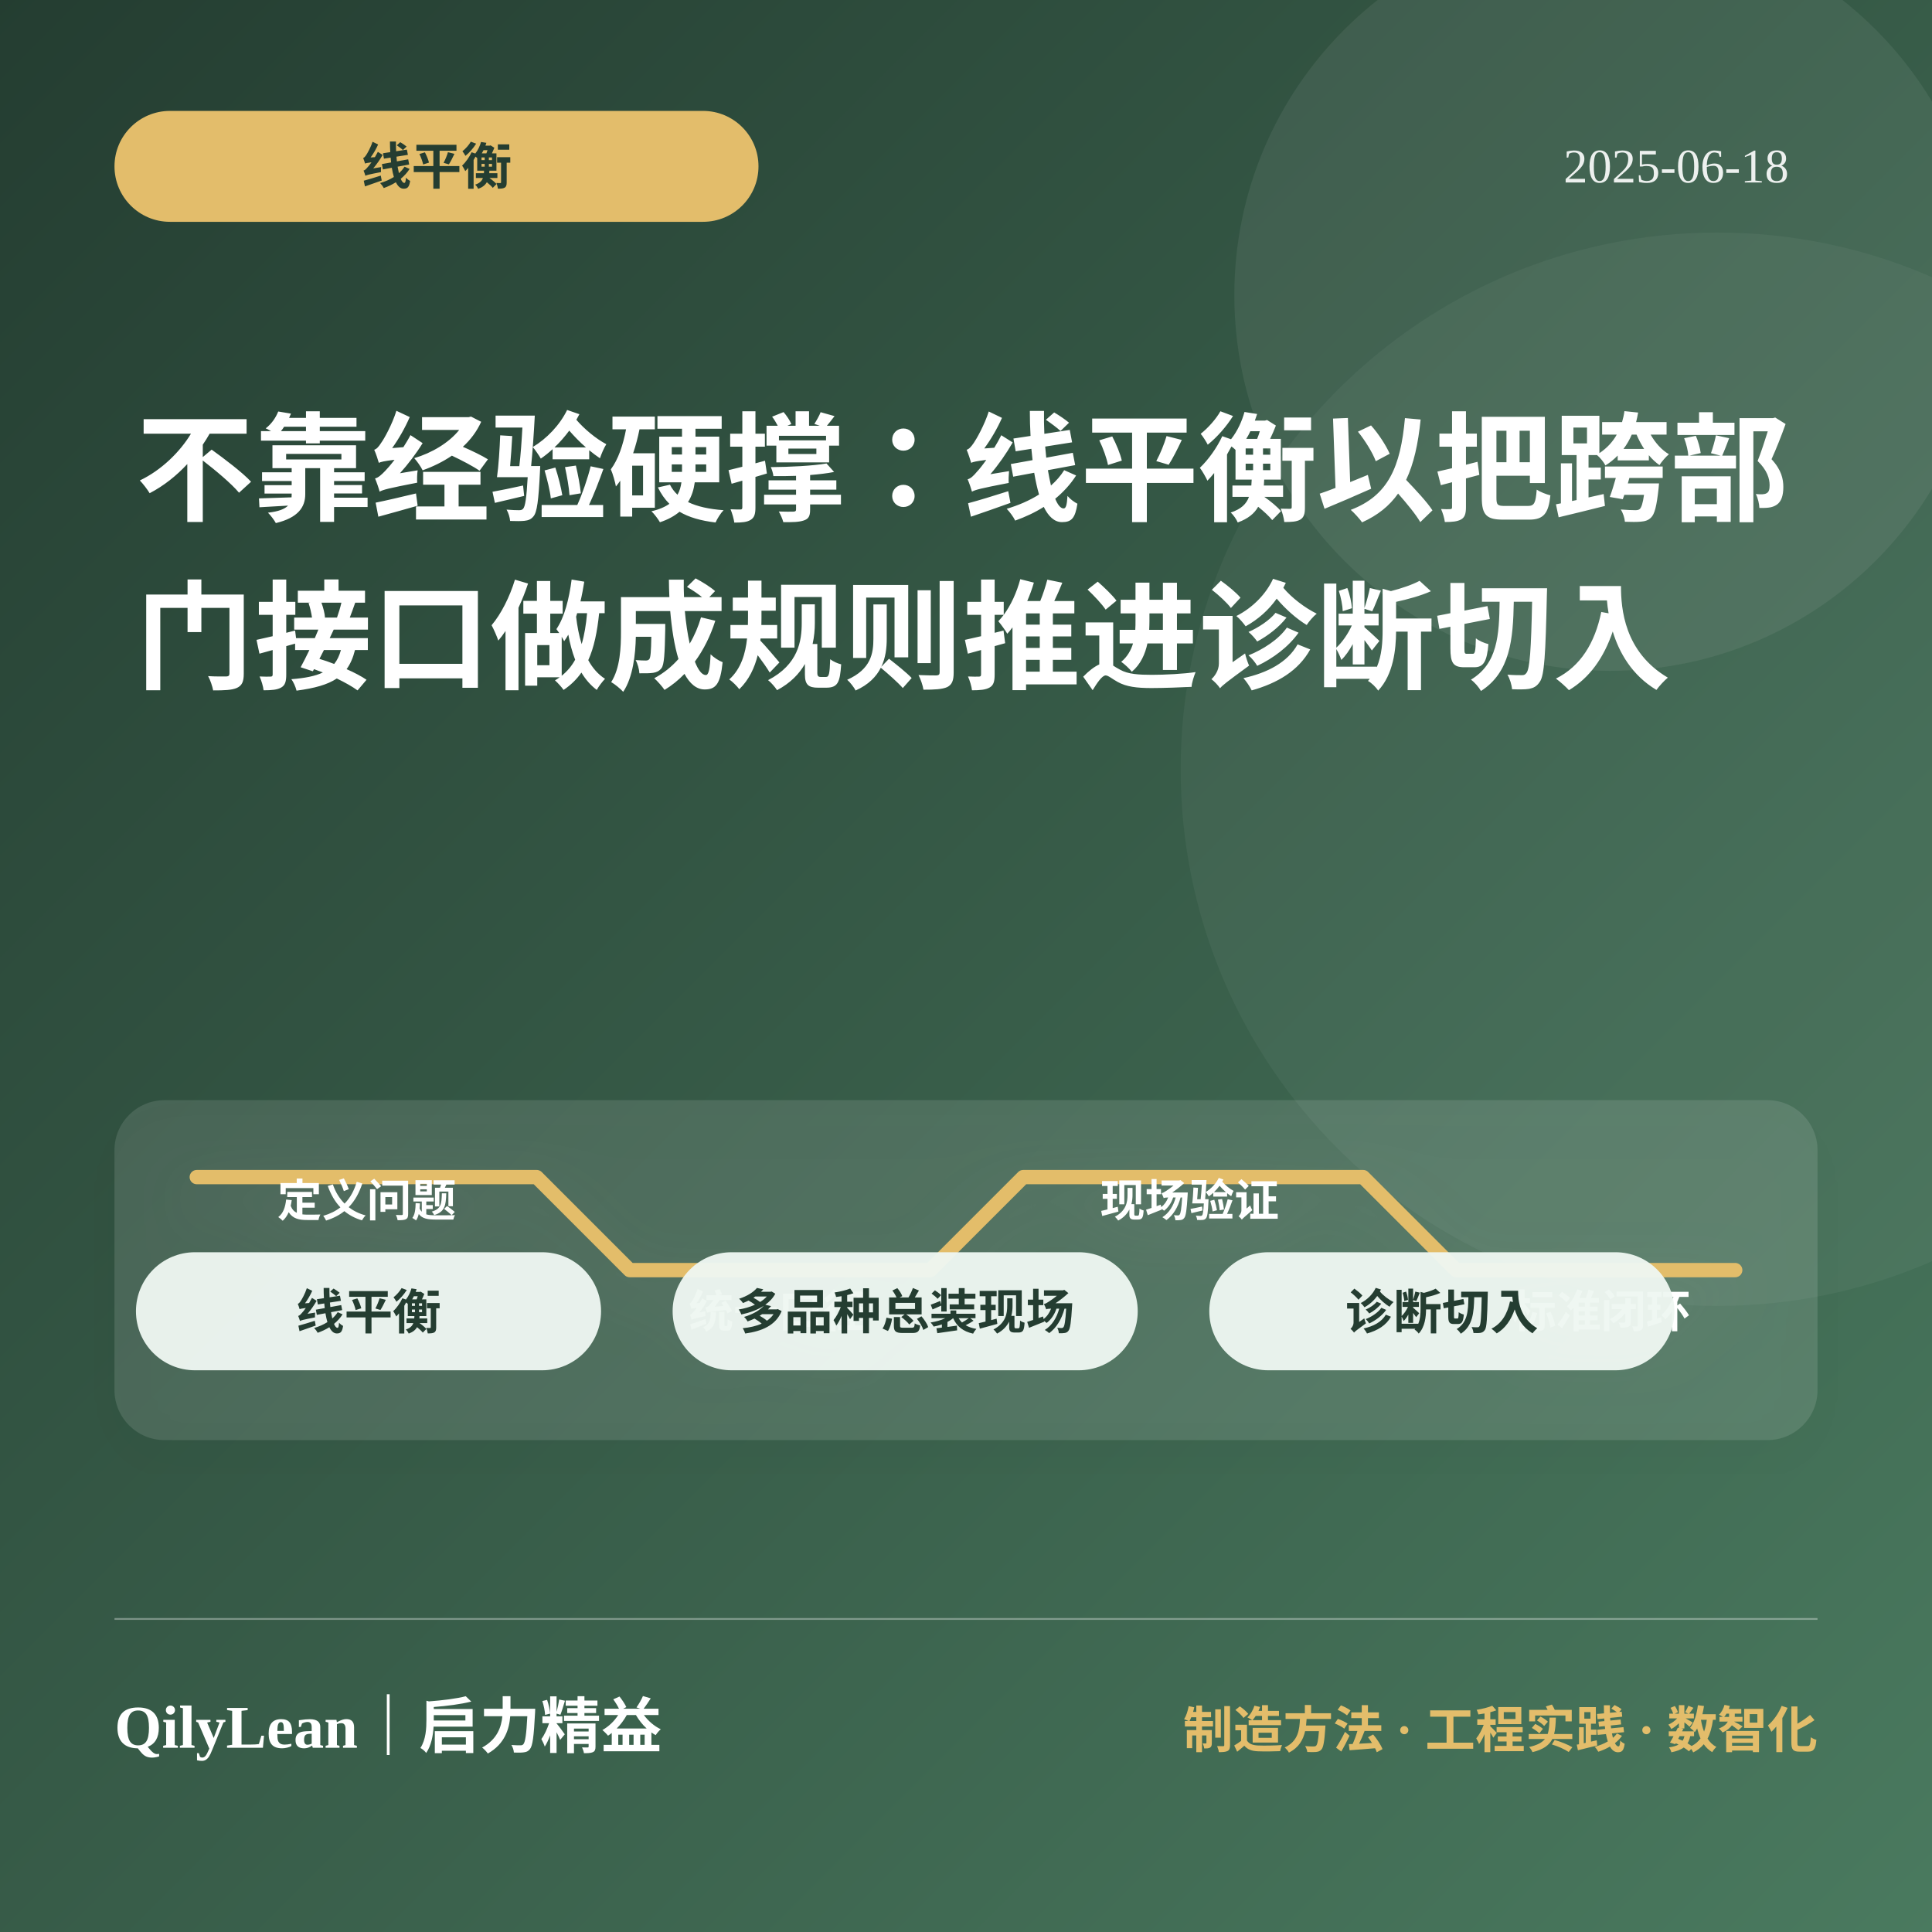
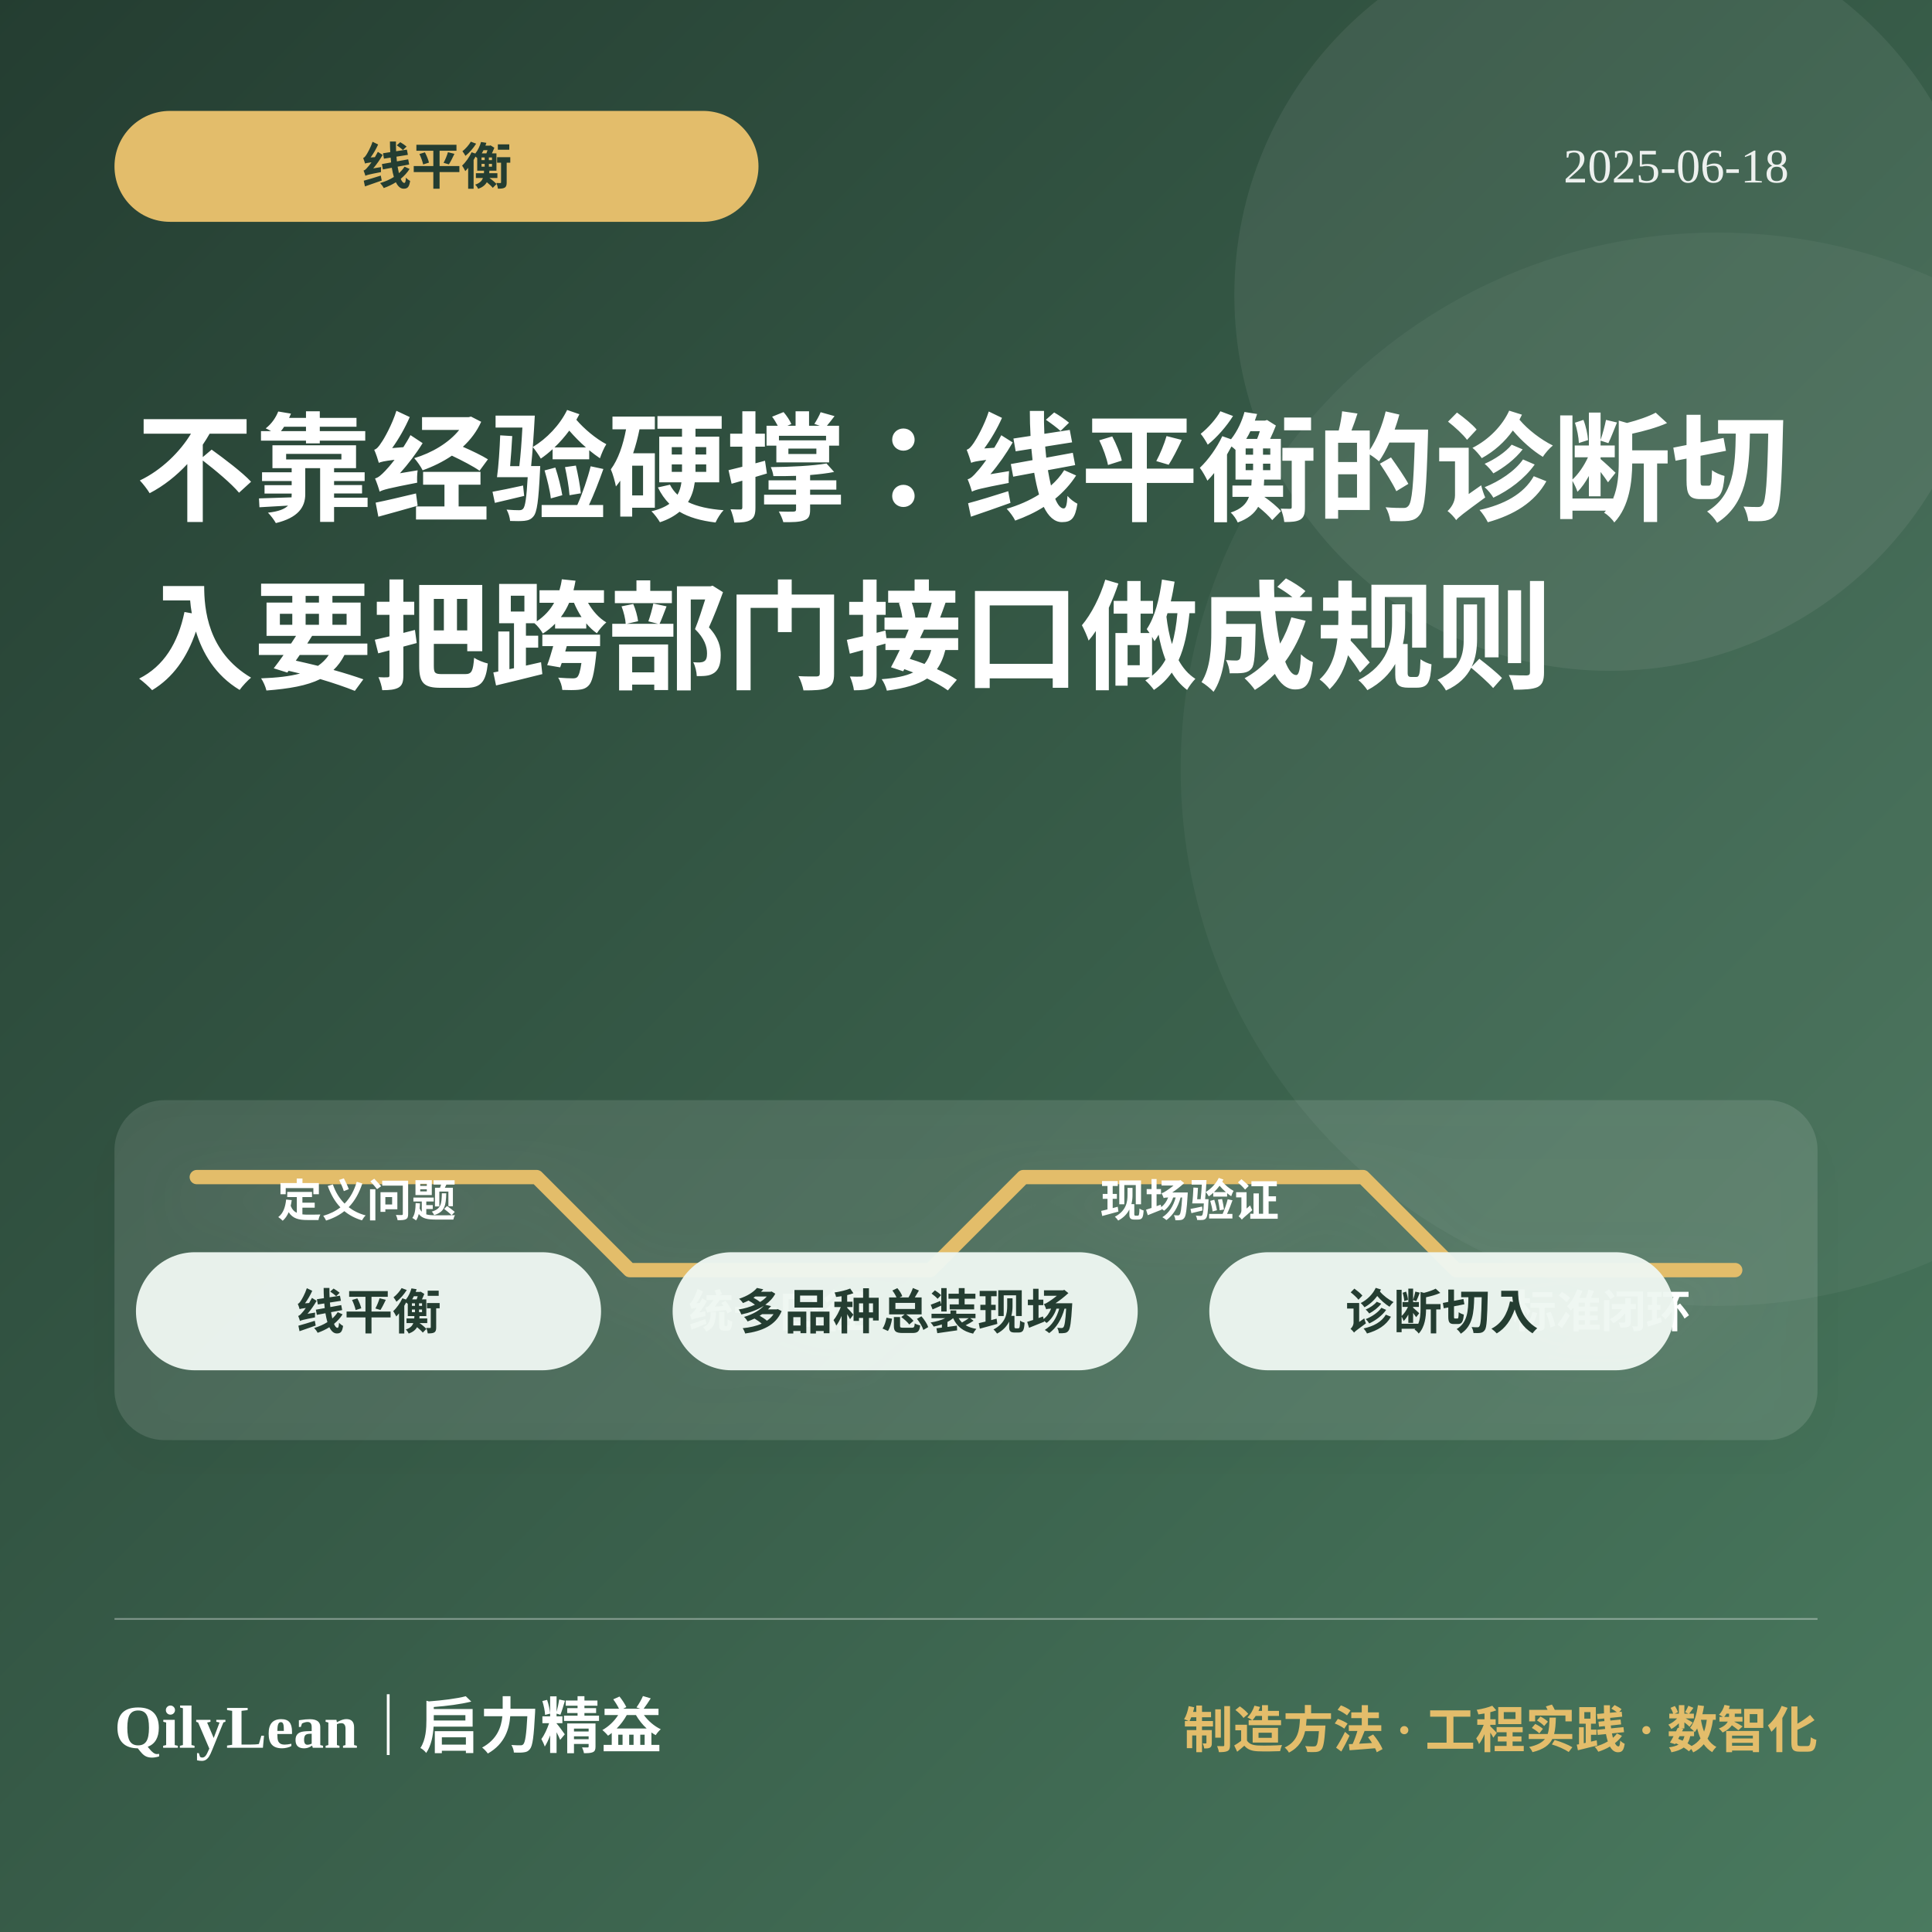
<svg xmlns="http://www.w3.org/2000/svg" viewBox="0 0 1080 1080" role="img" aria-labelledby="title desc">
  <defs>
    <linearGradient id="bg2170" x1="0" y1="0" x2="1" y2="1">
      <stop offset="0" stop-color="#243d31" />
      <stop offset="1" stop-color="#4a7a5f" />
    </linearGradient>
    <filter id="shadow2170">
      <feDropShadow dx="0" dy="12" stdDeviation="16" flood-color="#000" flood-opacity=".22" />
    </filter>
  </defs>
  <rect width="1080" height="1080" fill="url(#bg2170)" />
  <circle cx="900" cy="165" r="210" fill="#fff" opacity=".07" />
  <circle cx="960" cy="430" r="300" fill="#fff" opacity=".045" />
  <rect x="64" y="62" width="360" height="62" rx="31" fill="#e3bd6b" />
  <text x="244" y="103" fill="#243d31" font-size="28" font-weight="850" text-anchor="middle">线平衡</text>
  <text x="1000" y="102" fill="#fff" opacity=".9" font-size="27" text-anchor="end">2025-06-18</text>
-   <text x="76" y="286" fill="#fff" font-size="66" font-weight="850">不靠经验硬撑：线平衡以把跨部</text>
-   <text x="76" y="380" fill="#fff" font-size="66" font-weight="850">门接口做成规则推进诊断切入</text>
+   <text x="76" y="286" fill="#fff" font-size="66" font-weight="850">不靠经验硬撑：线平衡的诊断切</text>
+   <text x="76" y="380" fill="#fff" font-size="66" font-weight="850">入要把跨部门接口做成规则</text>
  <g filter="url(#shadow2170)">
    <rect x="64" y="615" width="952" height="190" rx="28" fill="#fff" opacity=".11" />
    <path d="M110 658h190l52 52h168l52-52h190l52 52h156" fill="none" stroke="#e3bd6b" stroke-width="8" stroke-linecap="round" stroke-linejoin="round" />
    <g fill="#fff" font-size="25" font-weight="750" text-anchor="middle">
      <text x="205" y="680">定义问题</text>
      <text x="435" y="742">统一口径</text>
      <text x="665" y="680">现场验证</text>
      <text x="895" y="742">标准闭环</text>
    </g>
  </g>
  <rect x="76" y="700" width="260" height="66" rx="33" fill="#eef7f1" opacity=".96" />
  <text x="206" y="743" fill="#243d31" font-size="27" font-weight="800" text-anchor="middle">线平衡</text>
  <rect x="376" y="700" width="260" height="66" rx="33" fill="#eef7f1" opacity=".96" />
  <text x="506" y="743" fill="#243d31" font-size="27" font-weight="800" text-anchor="middle">多品种总装现场</text>
  <rect x="676" y="700" width="260" height="66" rx="33" fill="#eef7f1" opacity=".96" />
  <text x="806" y="743" fill="#243d31" font-size="27" font-weight="800" text-anchor="middle">诊断切入</text>
  <line x1="64" y1="905" x2="1016" y2="905" stroke="#fff" opacity=".35" />
  <text x="64" y="977" fill="#fff" font-size="34" font-weight="850">QilyLean｜启力精益</text>
  <text x="1016" y="977" fill="#e3bd6b" font-size="28" font-weight="750" text-anchor="end">制造方法 · 工程实践 · 数智化</text>
</svg>
